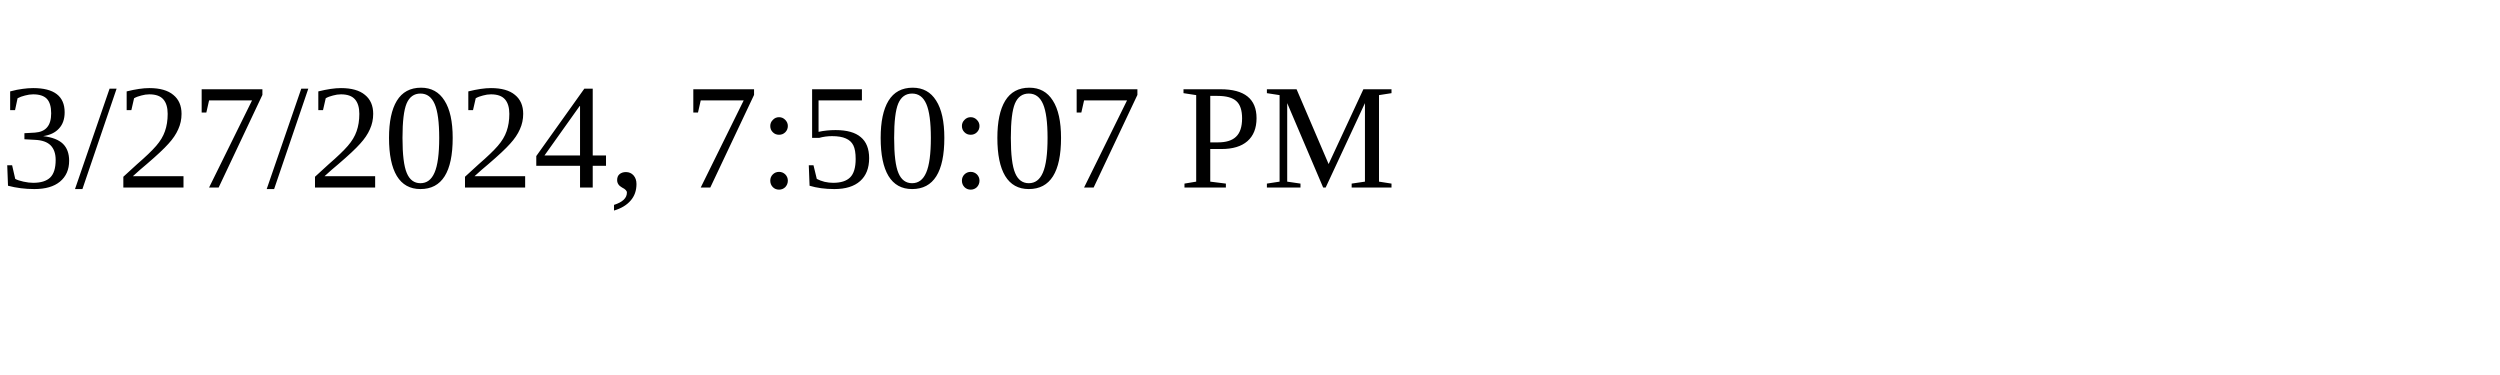
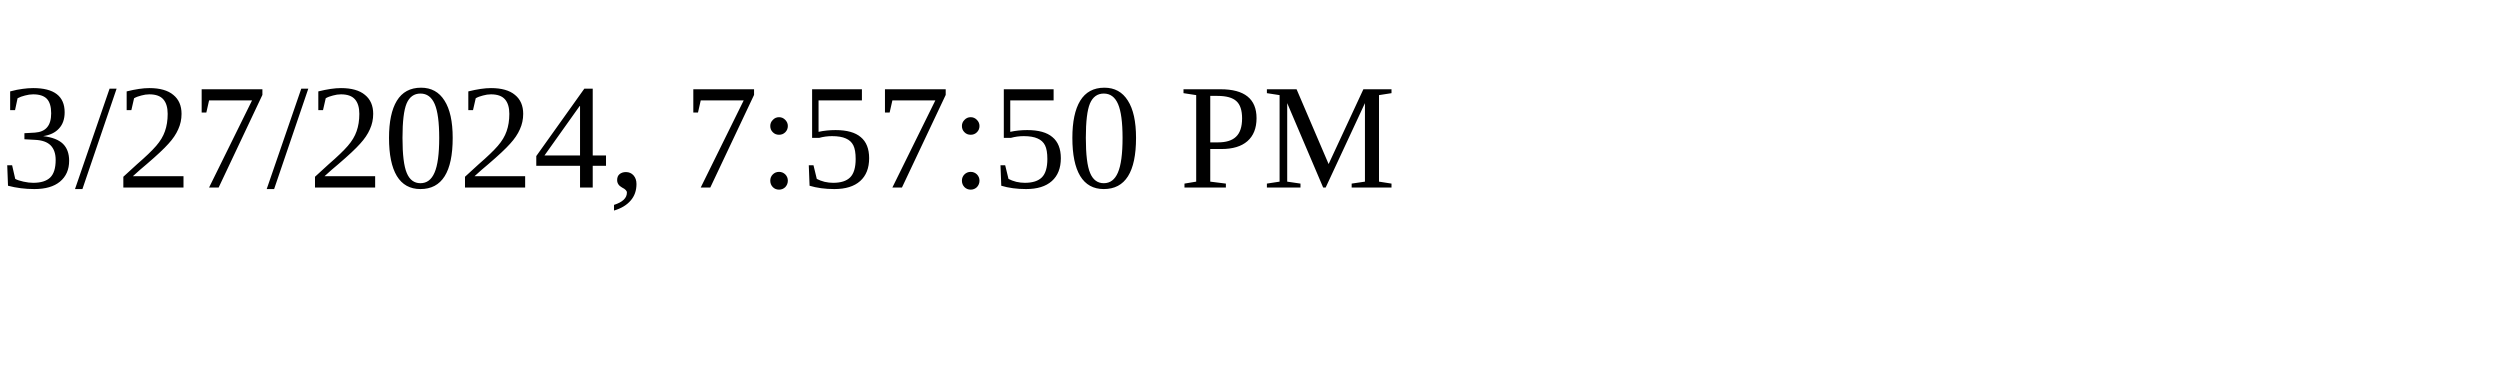
<svg xmlns="http://www.w3.org/2000/svg" height="30" width="200">
-   <text x="0" y="15">3/27/2024, 7:50:07 PM</text>
+   <text x="0" y="15">3/27/2024, 7:57:50 PM</text>
</svg>
